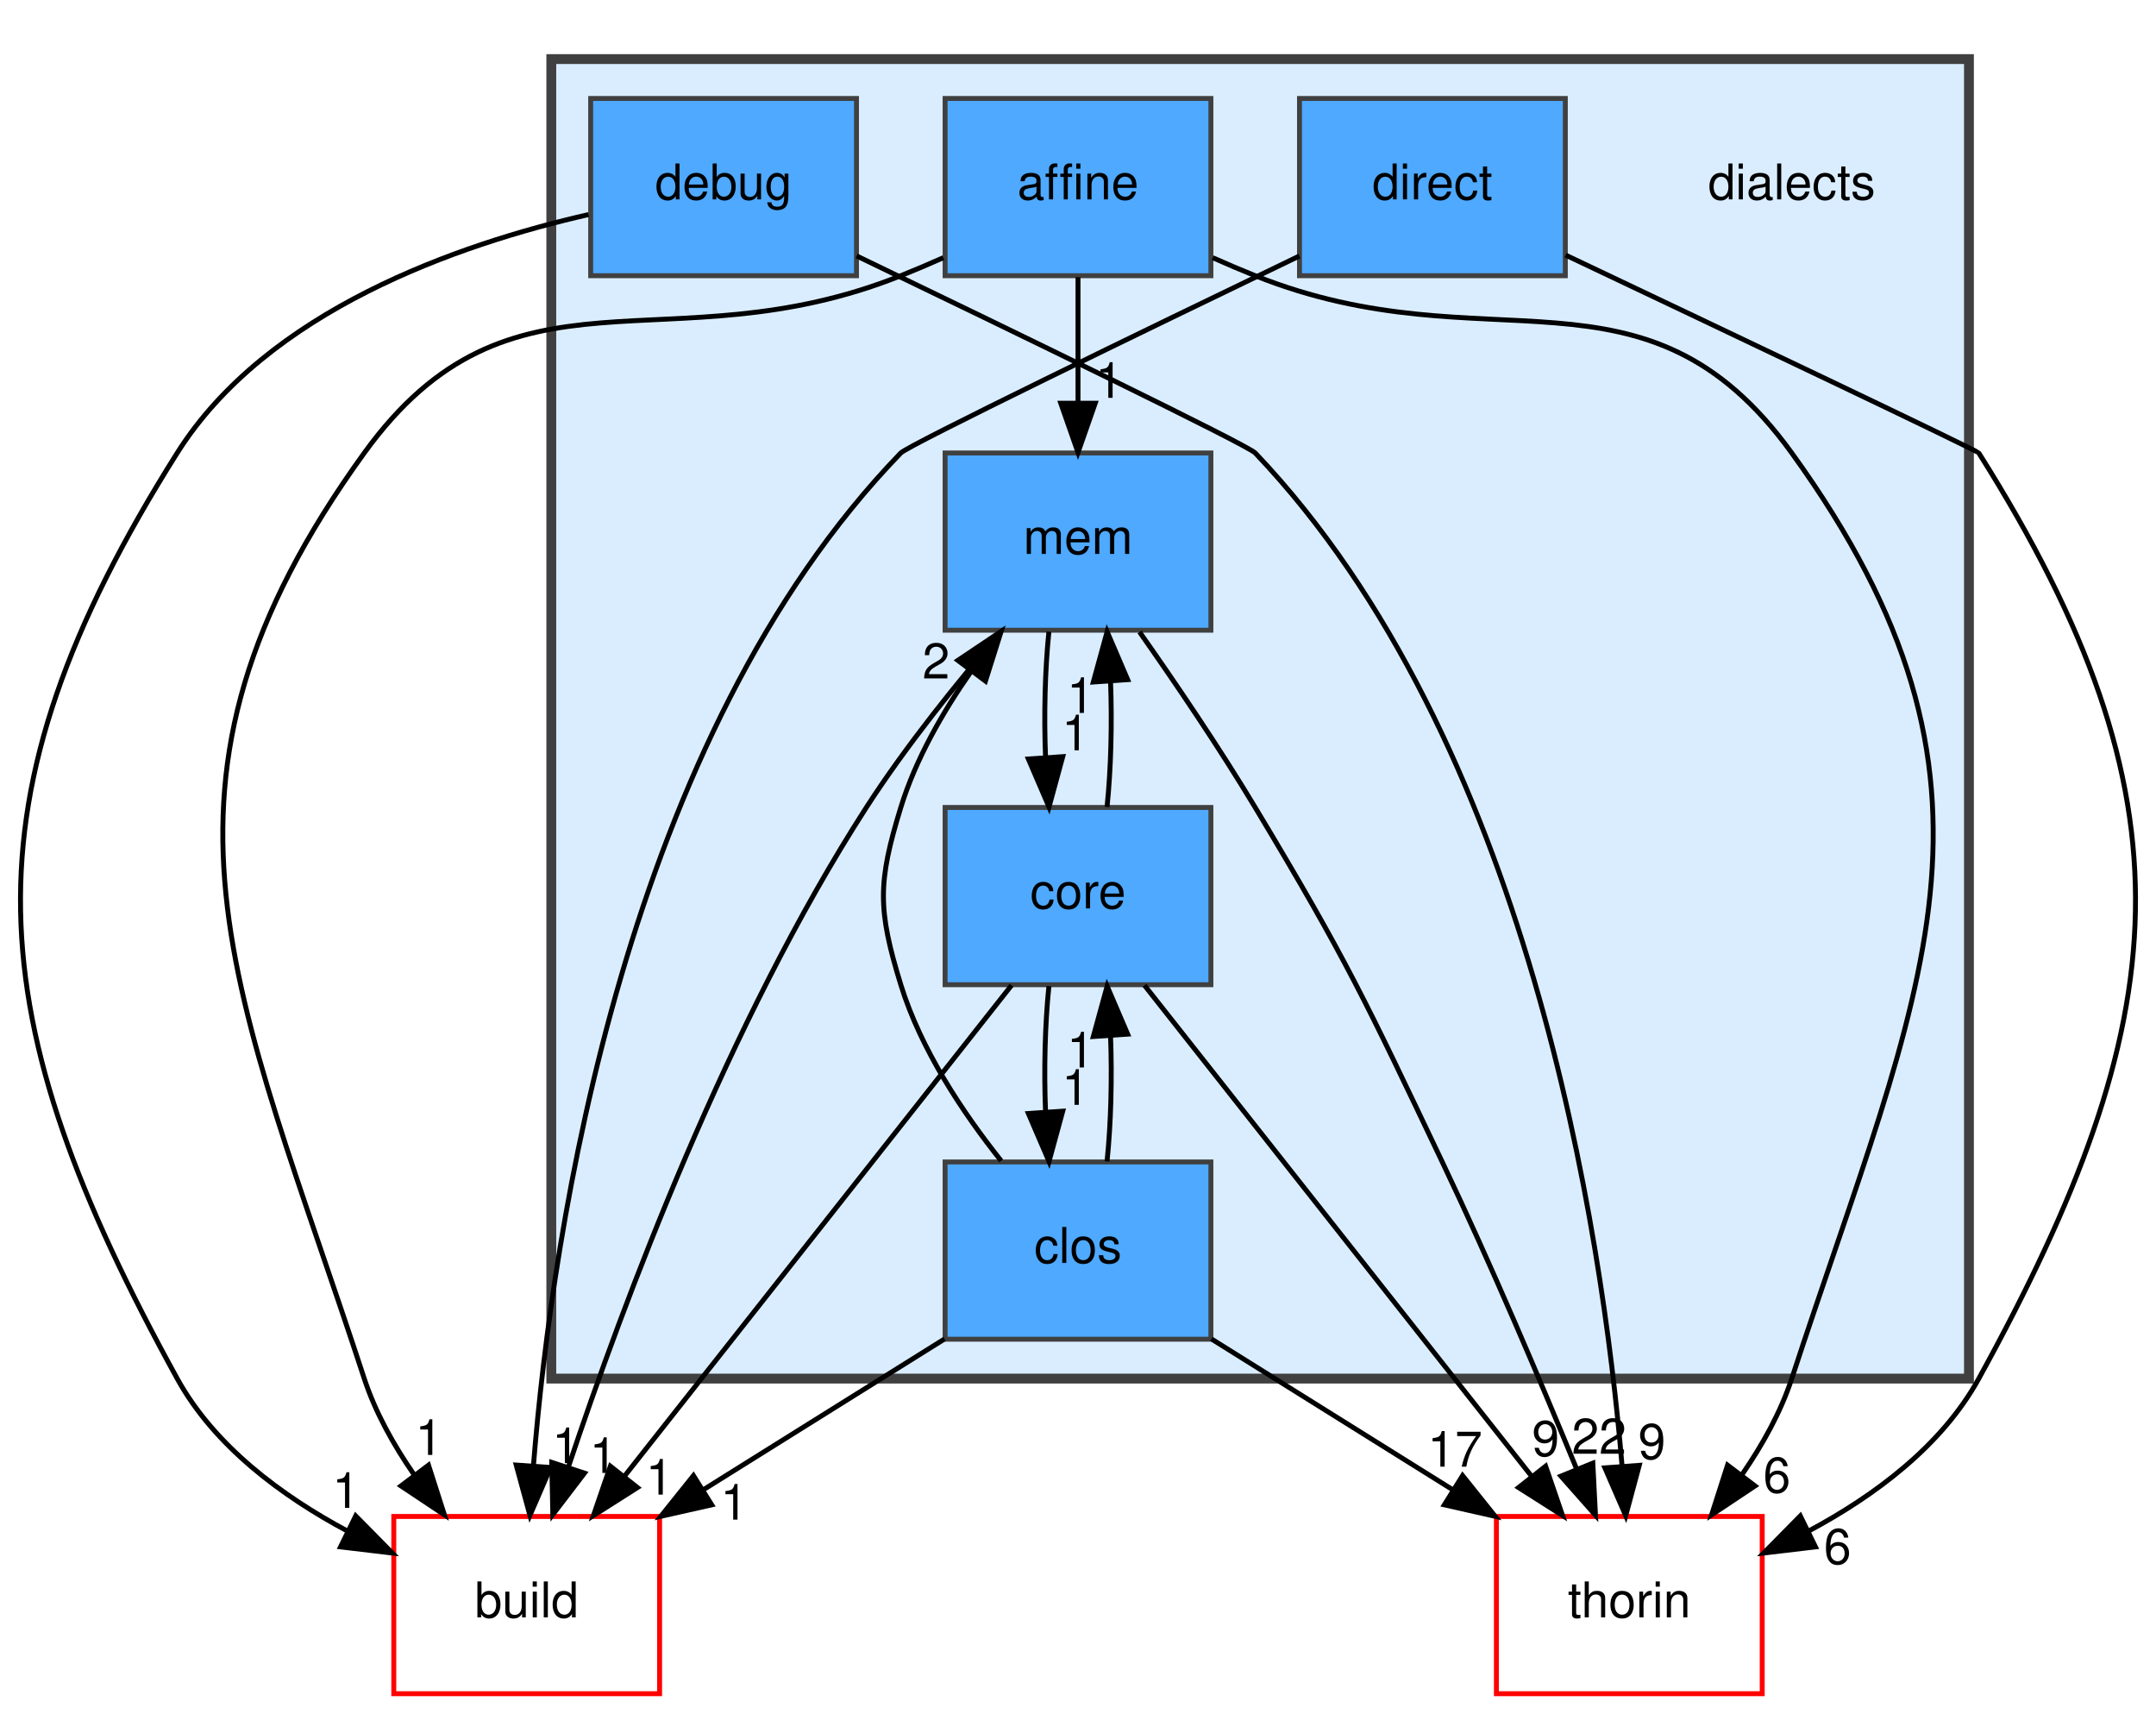
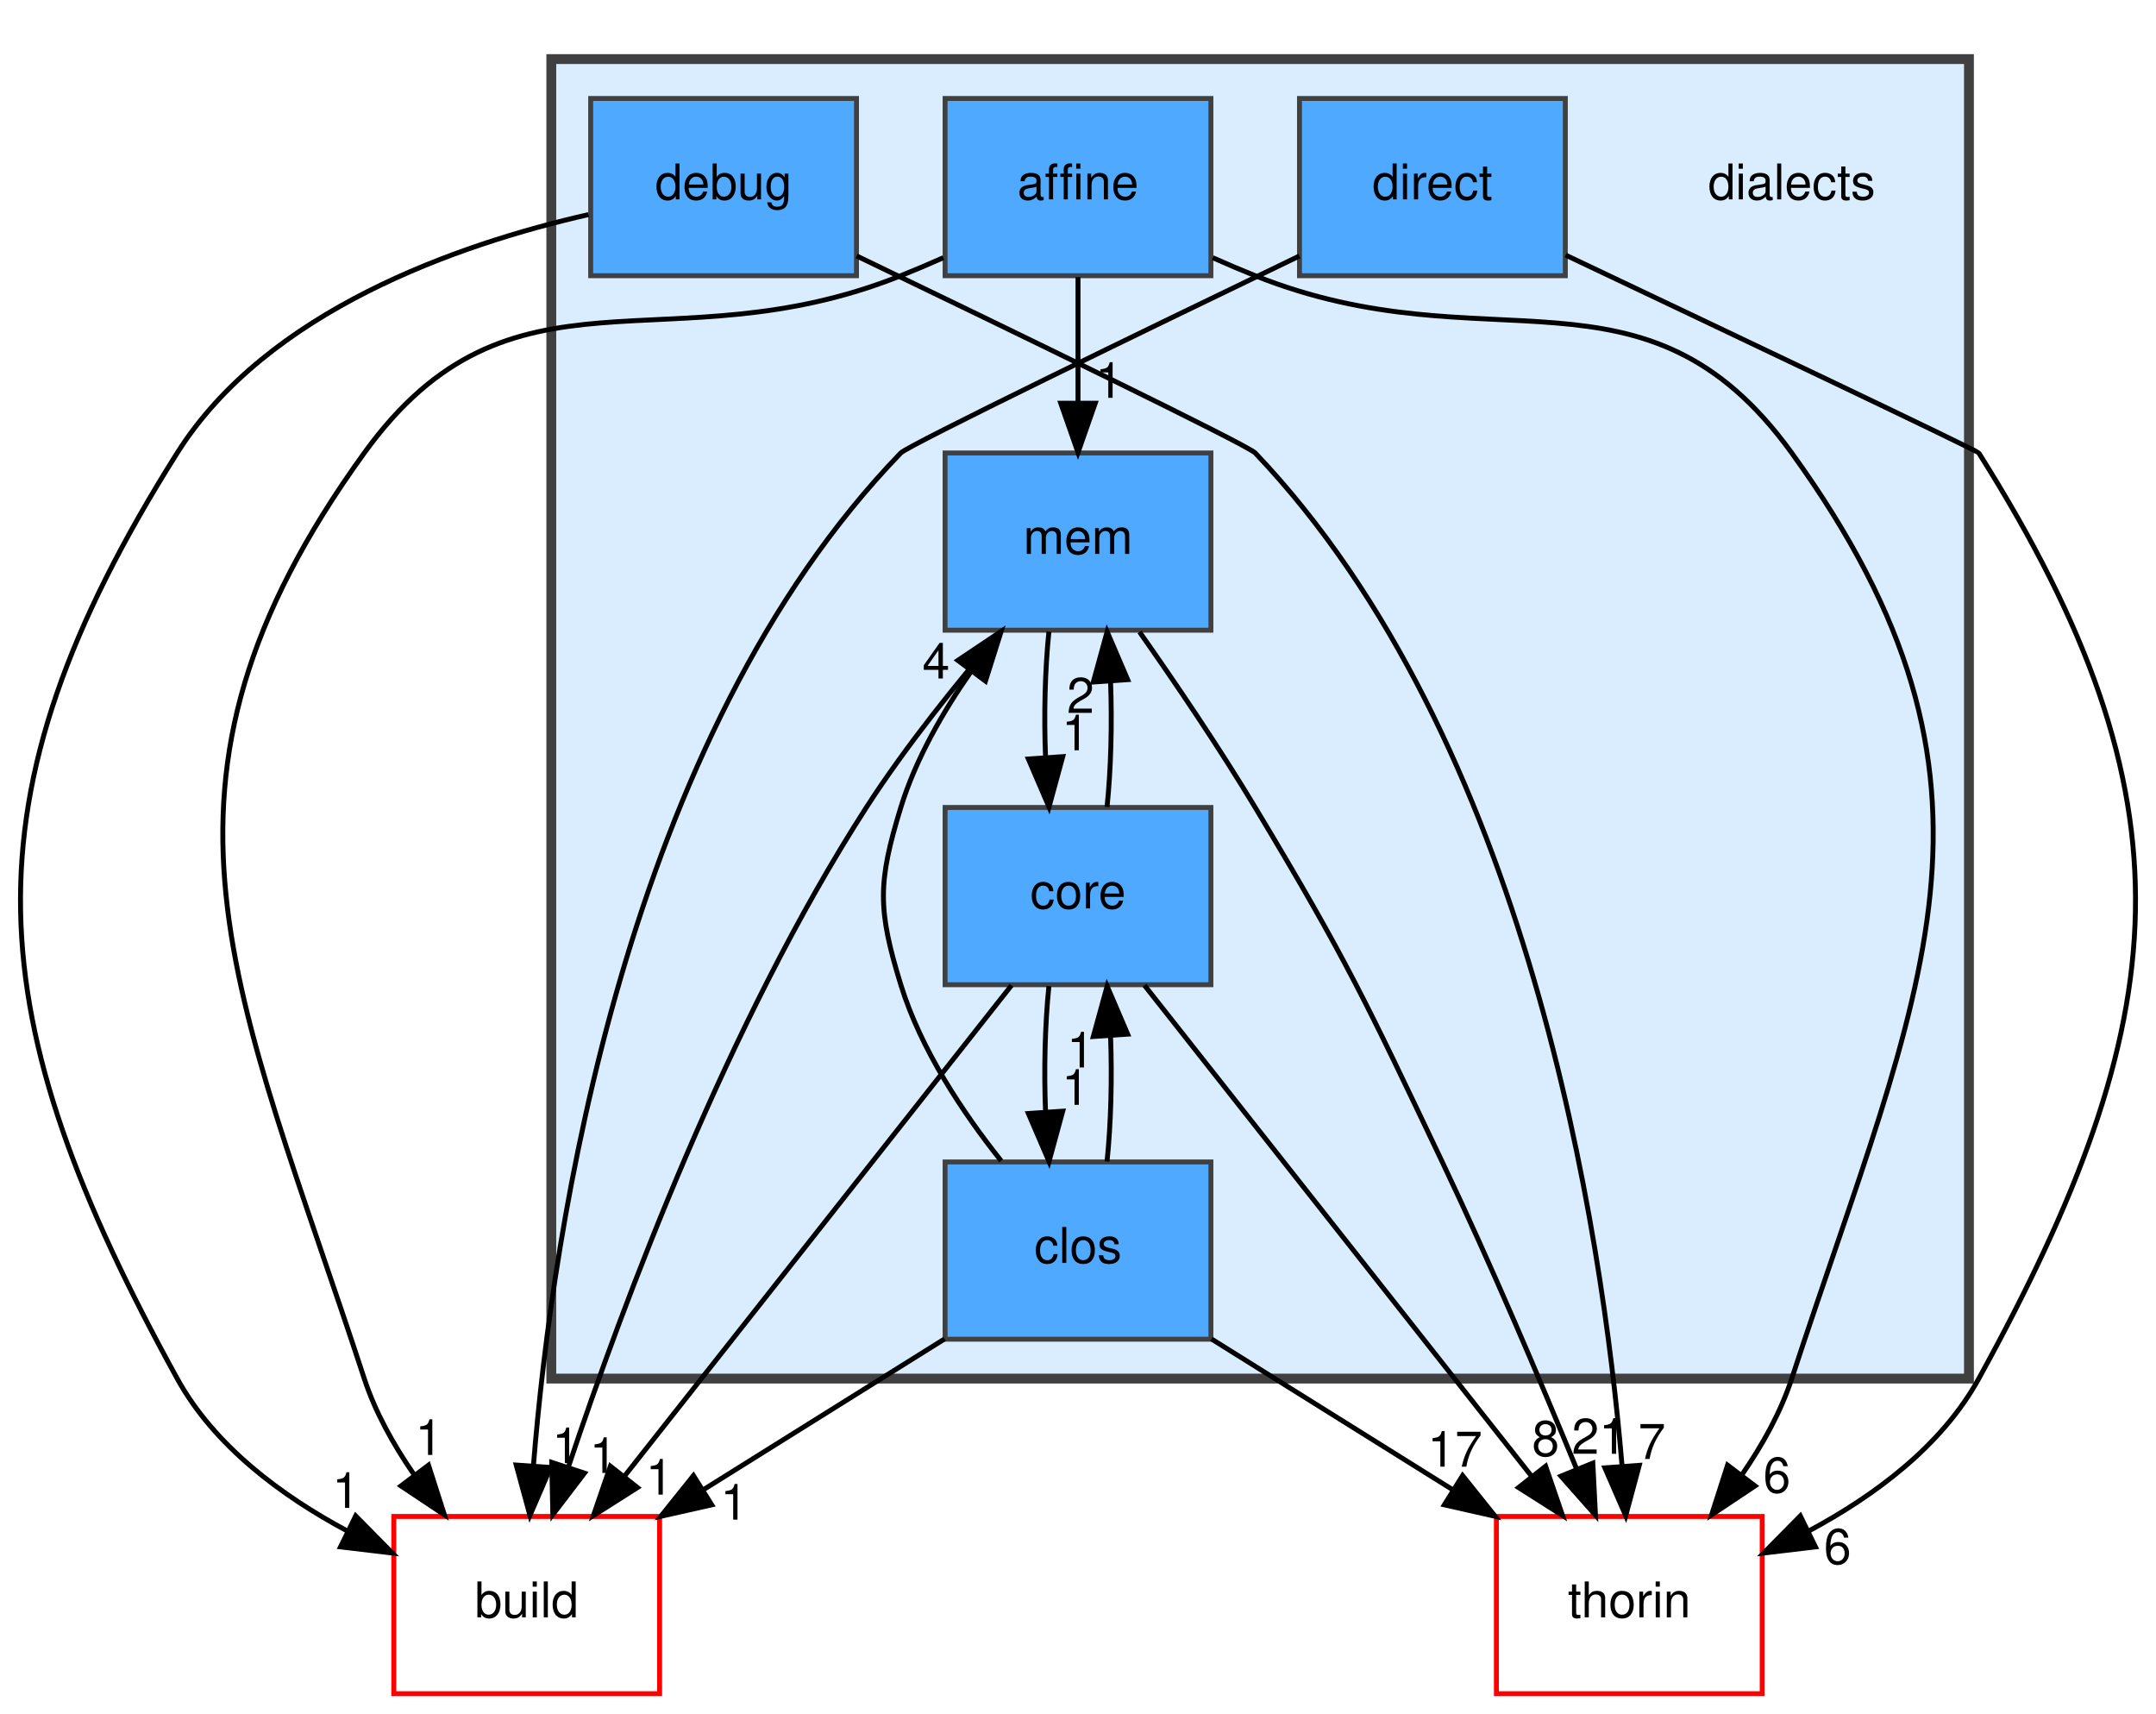
<svg xmlns="http://www.w3.org/2000/svg" xmlns:xlink="http://www.w3.org/1999/xlink" width="438pt" height="348pt" viewBox="0.00 0.00 437.90 348.00">
  <g id="graph0" class="graph" transform="scale(1 1) rotate(0) translate(4 344)">
    <g id="clust1" class="cluster">
      <g id="a_clust1">
        <a xlink:href="dir_dc7f769b3d5332bd9f89fd345831c3ed.html" target="_top">
          <polygon fill="#daedff" stroke="#404040" stroke-width="2" points="107.95,-64 107.95,-332 395.95,-332 395.95,-64 107.95,-64" />
        </a>
      </g>
    </g>
    <g id="node1" class="node">
      <text text-anchor="middle" x="359.95" y="-303.5" font-family="Helvetica,sans-Serif" font-size="10.00">dialects</text>
    </g>
    <g id="node2" class="node">
      <g id="a_node2">
        <a xlink:href="dir_a4e6014a65dac395128c61005a1a2d46.html" target="_top" xlink:title="affine">
          <polygon fill="#4ea9ff" stroke="#404040" points="241.95,-324 187.95,-324 187.95,-288 241.95,-288 241.95,-324" />
          <text text-anchor="middle" x="214.95" y="-303.5" font-family="Helvetica,sans-Serif" font-size="10.00">affine</text>
        </a>
      </g>
    </g>
    <g id="node7" class="node">
      <g id="a_node7">
        <a xlink:href="dir_f4f507027349df35d55005177e6b6800.html" target="_top" xlink:title="mem">
          <polygon fill="#4ea9ff" stroke="#404040" points="241.95,-252 187.95,-252 187.95,-216 241.95,-216 241.95,-252" />
          <text text-anchor="middle" x="214.95" y="-231.5" font-family="Helvetica,sans-Serif" font-size="10.00">mem</text>
        </a>
      </g>
    </g>
    <g id="edge3" class="edge">
      <path fill="none" stroke="black" d="M214.95,-287.7C214.95,-279.98 214.95,-270.71 214.95,-262.11" />
      <polygon fill="black" stroke="black" points="218.45,-262.1 214.95,-252.1 211.45,-262.1 218.45,-262.1" />
      <g id="a_edge3-headlabel">
        <a xlink:href="dir_000001_000028.html" target="_top" xlink:title="1">
          <text text-anchor="middle" x="221.29" y="-263.2" font-family="Helvetica,sans-Serif" font-size="10.00">1</text>
        </a>
      </g>
    </g>
    <g id="node8" class="node">
      <g id="a_node8">
        <a xlink:href="dir_4fef79e7177ba769987a8da36c892c5f.html" target="_top" xlink:title="build">
          <polygon fill="none" stroke="red" points="129.95,-36 75.95,-36 75.95,0 129.95,0 129.95,-36" />
          <text text-anchor="middle" x="102.95" y="-15.5" font-family="Helvetica,sans-Serif" font-size="10.00">build</text>
        </a>
      </g>
    </g>
    <g id="edge1" class="edge">
      <path fill="none" stroke="black" d="M187.59,-291.66C184.69,-290.37 181.78,-289.13 178.95,-288 131.57,-269.07 99.84,-293.35 69.95,-252 21,-184.28 43.96,-143.41 69.95,-64 72.18,-57.2 75.87,-50.57 80,-44.59" />
      <polygon fill="black" stroke="black" points="83,-46.42 86.23,-36.33 77.41,-42.2 83,-46.42" />
      <g id="a_edge1-headlabel">
        <a xlink:href="dir_000001_000005.html" target="_top" xlink:title="1">
          <text text-anchor="middle" x="83.09" y="-48.5" font-family="Helvetica,sans-Serif" font-size="10.00">1</text>
        </a>
      </g>
    </g>
    <g id="node9" class="node">
      <g id="a_node9">
        <a xlink:href="dir_c4168c80b7484587a21dc92c326c695e.html" target="_top" xlink:title="thorin">
          <polygon fill="none" stroke="red" points="353.95,-36 299.95,-36 299.95,0 353.95,0 353.95,-36" />
          <text text-anchor="middle" x="326.95" y="-15.5" font-family="Helvetica,sans-Serif" font-size="10.00">thorin</text>
        </a>
      </g>
    </g>
    <g id="edge2" class="edge">
      <path fill="none" stroke="black" d="M242.32,-291.66C245.21,-290.37 248.13,-289.13 250.95,-288 298.33,-269.07 330.06,-293.35 359.95,-252 408.9,-184.28 385.95,-143.41 359.95,-64 357.72,-57.2 354.03,-50.57 349.91,-44.59" />
      <polygon fill="black" stroke="black" points="352.49,-42.2 343.67,-36.33 346.91,-46.42 352.49,-42.2" />
      <g id="a_edge2-headlabel">
        <a xlink:href="dir_000001_000040.html" target="_top" xlink:title="6">
          <text text-anchor="middle" x="356.93" y="-40.86" font-family="Helvetica,sans-Serif" font-size="10.00">6</text>
        </a>
      </g>
    </g>
    <g id="node3" class="node">
      <g id="a_node3">
        <a xlink:href="dir_ebf961b2aa11f825fdc6e62bccf2cd25.html" target="_top" xlink:title="clos">
          <polygon fill="#4ea9ff" stroke="#404040" points="241.95,-108 187.95,-108 187.95,-72 241.95,-72 241.95,-108" />
          <text text-anchor="middle" x="214.95" y="-87.5" font-family="Helvetica,sans-Serif" font-size="10.00">clos</text>
        </a>
      </g>
    </g>
    <g id="node4" class="node">
      <g id="a_node4">
        <a xlink:href="dir_c418730755777f3d7ae8c6bca9740a18.html" target="_top" xlink:title="core">
          <polygon fill="#4ea9ff" stroke="#404040" points="241.95,-180 187.95,-180 187.95,-144 241.95,-144 241.95,-180" />
          <text text-anchor="middle" x="214.95" y="-159.5" font-family="Helvetica,sans-Serif" font-size="10.00">core</text>
        </a>
      </g>
    </g>
    <g id="edge7" class="edge">
      <path fill="none" stroke="black" d="M220.85,-108.1C221.65,-115.79 221.89,-125.05 221.56,-133.67" />
      <polygon fill="black" stroke="black" points="218.06,-133.48 220.87,-143.7 225.04,-133.96 218.06,-133.48" />
      <g id="a_edge7-headlabel">
        <a xlink:href="dir_000007_000009.html" target="_top" xlink:title="1">
          <text text-anchor="middle" x="215.47" y="-127.2" font-family="Helvetica,sans-Serif" font-size="10.00">1</text>
        </a>
      </g>
    </g>
    <g id="edge6" class="edge">
      <path fill="none" stroke="black" d="M199.34,-108.23C191.58,-117.97 183.01,-130.82 178.95,-144 174.25,-159.29 174.25,-164.71 178.95,-180 181.96,-189.78 187.46,-199.38 193.27,-207.67" />
      <polygon fill="black" stroke="black" points="190.54,-209.87 199.34,-215.77 196.15,-205.67 190.54,-209.87" />
      <g id="a_edge6-headlabel">
-         <a xlink:href="dir_000007_000028.html" target="_top" xlink:title="2">
-           <text text-anchor="middle" x="186.12" y="-206.2" font-family="Helvetica,sans-Serif" font-size="10.00">2</text>
+         <a xlink:href="dir_000007_000028.html" target="_top" xlink:title="4">
+           <text text-anchor="middle" x="186.12" y="-206.2" font-family="Helvetica,sans-Serif" font-size="10.00">4</text>
        </a>
      </g>
    </g>
    <g id="edge4" class="edge">
      <path fill="none" stroke="black" d="M187.84,-72.05C173.09,-62.84 154.66,-51.32 138.75,-41.37" />
      <polygon fill="black" stroke="black" points="140.54,-38.36 130.2,-36.03 136.83,-44.3 140.54,-38.36" />
      <g id="a_edge4-headlabel">
        <a xlink:href="dir_000007_000005.html" target="_top" xlink:title="1">
          <text text-anchor="middle" x="145.09" y="-35.36" font-family="Helvetica,sans-Serif" font-size="10.00">1</text>
        </a>
      </g>
    </g>
    <g id="edge5" class="edge">
      <path fill="none" stroke="black" d="M242.06,-72.05C256.81,-62.84 275.24,-51.32 291.16,-41.37" />
      <polygon fill="black" stroke="black" points="293.08,-44.3 299.7,-36.03 289.37,-38.36 293.08,-44.3" />
      <g id="a_edge5-headlabel">
        <a xlink:href="dir_000007_000040.html" target="_top" xlink:title="17">
          <text text-anchor="middle" x="291.53" y="-46.11" font-family="Helvetica,sans-Serif" font-size="10.00">17</text>
        </a>
      </g>
    </g>
-     <g id="edge10" class="edge">
+     <g id="edge11" class="edge">
      <path fill="none" stroke="black" d="M209.04,-143.7C208.24,-135.98 208.01,-126.71 208.36,-118.11" />
      <polygon fill="black" stroke="black" points="211.85,-118.32 209.06,-108.1 204.87,-117.84 211.85,-118.32" />
-       <g id="a_edge10-headlabel">
+       <g id="a_edge11-headlabel">
        <a xlink:href="dir_000009_000007.html" target="_top" xlink:title="1">
          <text text-anchor="middle" x="214.43" y="-119.61" font-family="Helvetica,sans-Serif" font-size="10.00">1</text>
        </a>
      </g>
    </g>
-     <g id="edge11" class="edge">
+     <g id="edge10" class="edge">
      <path fill="none" stroke="black" d="M220.85,-180.1C221.65,-187.79 221.89,-197.05 221.56,-205.67" />
      <polygon fill="black" stroke="black" points="218.06,-205.48 220.87,-215.7 225.04,-205.96 218.06,-205.48" />
-       <g id="a_edge11-headlabel">
-         <a xlink:href="dir_000009_000028.html" target="_top" xlink:title="1">
-           <text text-anchor="middle" x="215.47" y="-199.2" font-family="Helvetica,sans-Serif" font-size="10.00">1</text>
+       <g id="a_edge10-headlabel">
+         <a xlink:href="dir_000009_000028.html" target="_top" xlink:title="2">
+           <text text-anchor="middle" x="215.47" y="-199.2" font-family="Helvetica,sans-Serif" font-size="10.00">2</text>
        </a>
      </g>
    </g>
    <g id="edge8" class="edge">
      <path fill="none" stroke="black" d="M201.44,-143.87C181.85,-119.03 145.42,-72.85 122.78,-44.14" />
      <polygon fill="black" stroke="black" points="125.45,-41.87 116.51,-36.19 119.95,-46.21 125.45,-41.87" />
      <g id="a_edge8-headlabel">
        <a xlink:href="dir_000009_000005.html" target="_top" xlink:title="1">
          <text text-anchor="middle" x="129.91" y="-40.44" font-family="Helvetica,sans-Serif" font-size="10.00">1</text>
        </a>
      </g>
    </g>
    <g id="edge9" class="edge">
      <path fill="none" stroke="black" d="M228.46,-143.87C248.05,-119.03 284.48,-72.85 307.12,-44.14" />
      <polygon fill="black" stroke="black" points="309.95,-46.21 313.39,-36.19 304.45,-41.87 309.95,-46.21" />
      <g id="a_edge9-headlabel">
-         <a xlink:href="dir_000009_000040.html" target="_top" xlink:title="9">
-           <text text-anchor="middle" x="309.95" y="-48.29" font-family="Helvetica,sans-Serif" font-size="10.00">9</text>
+         <a xlink:href="dir_000009_000040.html" target="_top" xlink:title="8">
+           <text text-anchor="middle" x="309.95" y="-48.29" font-family="Helvetica,sans-Serif" font-size="10.00">8</text>
        </a>
      </g>
    </g>
    <g id="node5" class="node">
      <g id="a_node5">
        <a xlink:href="dir_b9ebbbdbdbbd2a38a928f7ec564d748a.html" target="_top" xlink:title="debug">
          <polygon fill="#4ea9ff" stroke="#404040" points="169.95,-324 115.95,-324 115.95,-288 169.95,-288 169.95,-324" />
          <text text-anchor="middle" x="142.95" y="-303.5" font-family="Helvetica,sans-Serif" font-size="10.00">debug</text>
        </a>
      </g>
    </g>
    <g id="edge12" class="edge">
      <path fill="none" stroke="black" d="M115.52,-300.42C88.98,-294.38 50.18,-280.9 31.95,-252 -12.62,-181.33 -8.32,-137.21 31.95,-64 39.5,-50.29 53.18,-40.17 66.54,-33.03" />
      <polygon fill="black" stroke="black" points="68.21,-36.11 75.65,-28.57 65.13,-29.82 68.21,-36.11" />
      <g id="a_edge12-headlabel">
        <a xlink:href="dir_000011_000005.html" target="_top" xlink:title="1">
          <text text-anchor="middle" x="66.23" y="-37.74" font-family="Helvetica,sans-Serif" font-size="10.00">1</text>
        </a>
      </g>
    </g>
    <g id="edge13" class="edge">
      <path fill="none" stroke="black" d="M169.98,-292.02C201.46,-276.86 249.41,-253.62 250.95,-252 306.46,-193.66 321.43,-94.24 325.47,-46.36" />
      <polygon fill="black" stroke="black" points="328.97,-46.38 326.22,-36.15 321.99,-45.87 328.97,-46.38" />
      <g id="a_edge13-headlabel">
-         <a xlink:href="dir_000011_000040.html" target="_top" xlink:title="9">
-           <text text-anchor="middle" x="331.54" y="-47.68" font-family="Helvetica,sans-Serif" font-size="10.00">9</text>
+         <a xlink:href="dir_000011_000040.html" target="_top" xlink:title="7">
+           <text text-anchor="middle" x="331.54" y="-47.68" font-family="Helvetica,sans-Serif" font-size="10.00">7</text>
        </a>
      </g>
    </g>
    <g id="node6" class="node">
      <g id="a_node6">
        <a xlink:href="dir_b377f326e5c4fac904997f328f2dc43f.html" target="_top" xlink:title="direct">
          <polygon fill="#4ea9ff" stroke="#404040" points="313.95,-324 259.95,-324 259.95,-288 313.95,-288 313.95,-324" />
          <text text-anchor="middle" x="286.95" y="-303.5" font-family="Helvetica,sans-Serif" font-size="10.00">direct</text>
        </a>
      </g>
    </g>
    <g id="edge14" class="edge">
      <path fill="none" stroke="black" d="M259.93,-292.01C228.45,-276.85 180.51,-253.61 178.95,-252 122.93,-194.15 108.21,-94.49 104.33,-46.46" />
      <polygon fill="black" stroke="black" points="107.81,-45.95 103.61,-36.22 100.82,-46.44 107.81,-45.95" />
      <g id="a_edge14-headlabel">
        <a xlink:href="dir_000016_000005.html" target="_top" xlink:title="1">
          <text text-anchor="middle" x="110.89" y="-46.83" font-family="Helvetica,sans-Serif" font-size="10.00">1</text>
        </a>
      </g>
    </g>
    <g id="edge15" class="edge">
      <path fill="none" stroke="black" d="M314.01,-292.19C346.77,-276.66 397.64,-252.49 397.95,-252 442.52,-181.33 438.23,-137.21 397.95,-64 390.41,-50.29 376.72,-40.17 363.37,-33.03" />
      <polygon fill="black" stroke="black" points="364.77,-29.82 354.25,-28.57 361.69,-36.11 364.77,-29.82" />
      <g id="a_edge15-headlabel">
        <a xlink:href="dir_000016_000040.html" target="_top" xlink:title="6">
          <text text-anchor="middle" x="369.25" y="-26.36" font-family="Helvetica,sans-Serif" font-size="10.00">6</text>
        </a>
      </g>
    </g>
    <g id="edge18" class="edge">
      <path fill="none" stroke="black" d="M209.04,-215.7C208.24,-207.98 208.01,-198.71 208.36,-190.11" />
      <polygon fill="black" stroke="black" points="211.85,-190.32 209.06,-180.1 204.87,-189.84 211.85,-190.32" />
      <g id="a_edge18-headlabel">
        <a xlink:href="dir_000028_000009.html" target="_top" xlink:title="1">
          <text text-anchor="middle" x="214.43" y="-191.61" font-family="Helvetica,sans-Serif" font-size="10.00">1</text>
        </a>
      </g>
    </g>
    <g id="edge16" class="edge">
      <path fill="none" stroke="black" d="M199.21,-215.59C190.58,-205.58 180.04,-192.55 171.95,-180 143.85,-136.41 122.57,-79.45 111.49,-46.27" />
      <polygon fill="black" stroke="black" points="114.69,-44.8 108.26,-36.38 108.04,-46.98 114.69,-44.8" />
      <g id="a_edge16-headlabel">
        <a xlink:href="dir_000028_000005.html" target="_top" xlink:title="1">
          <text text-anchor="middle" x="118.51" y="-44.84" font-family="Helvetica,sans-Serif" font-size="10.00">1</text>
        </a>
      </g>
    </g>
    <g id="edge17" class="edge">
      <path fill="none" stroke="black" d="M227.45,-215.65C234.62,-205.45 243.62,-192.2 250.95,-180 269.59,-148.99 273.39,-140.67 288.95,-108 298.78,-87.36 308.9,-63.52 316.22,-45.71" />
      <polygon fill="black" stroke="black" points="319.54,-46.83 320.08,-36.25 313.06,-44.19 319.54,-46.83" />
      <g id="a_edge17-headlabel">
-         <a xlink:href="dir_000028_000040.html" target="_top" xlink:title="22">
-           <text text-anchor="middle" x="320.81" y="-48.73" font-family="Helvetica,sans-Serif" font-size="10.00">22</text>
+         <a xlink:href="dir_000028_000040.html" target="_top" xlink:title="21">
+           <text text-anchor="middle" x="320.81" y="-48.73" font-family="Helvetica,sans-Serif" font-size="10.00">21</text>
        </a>
      </g>
    </g>
  </g>
</svg>
